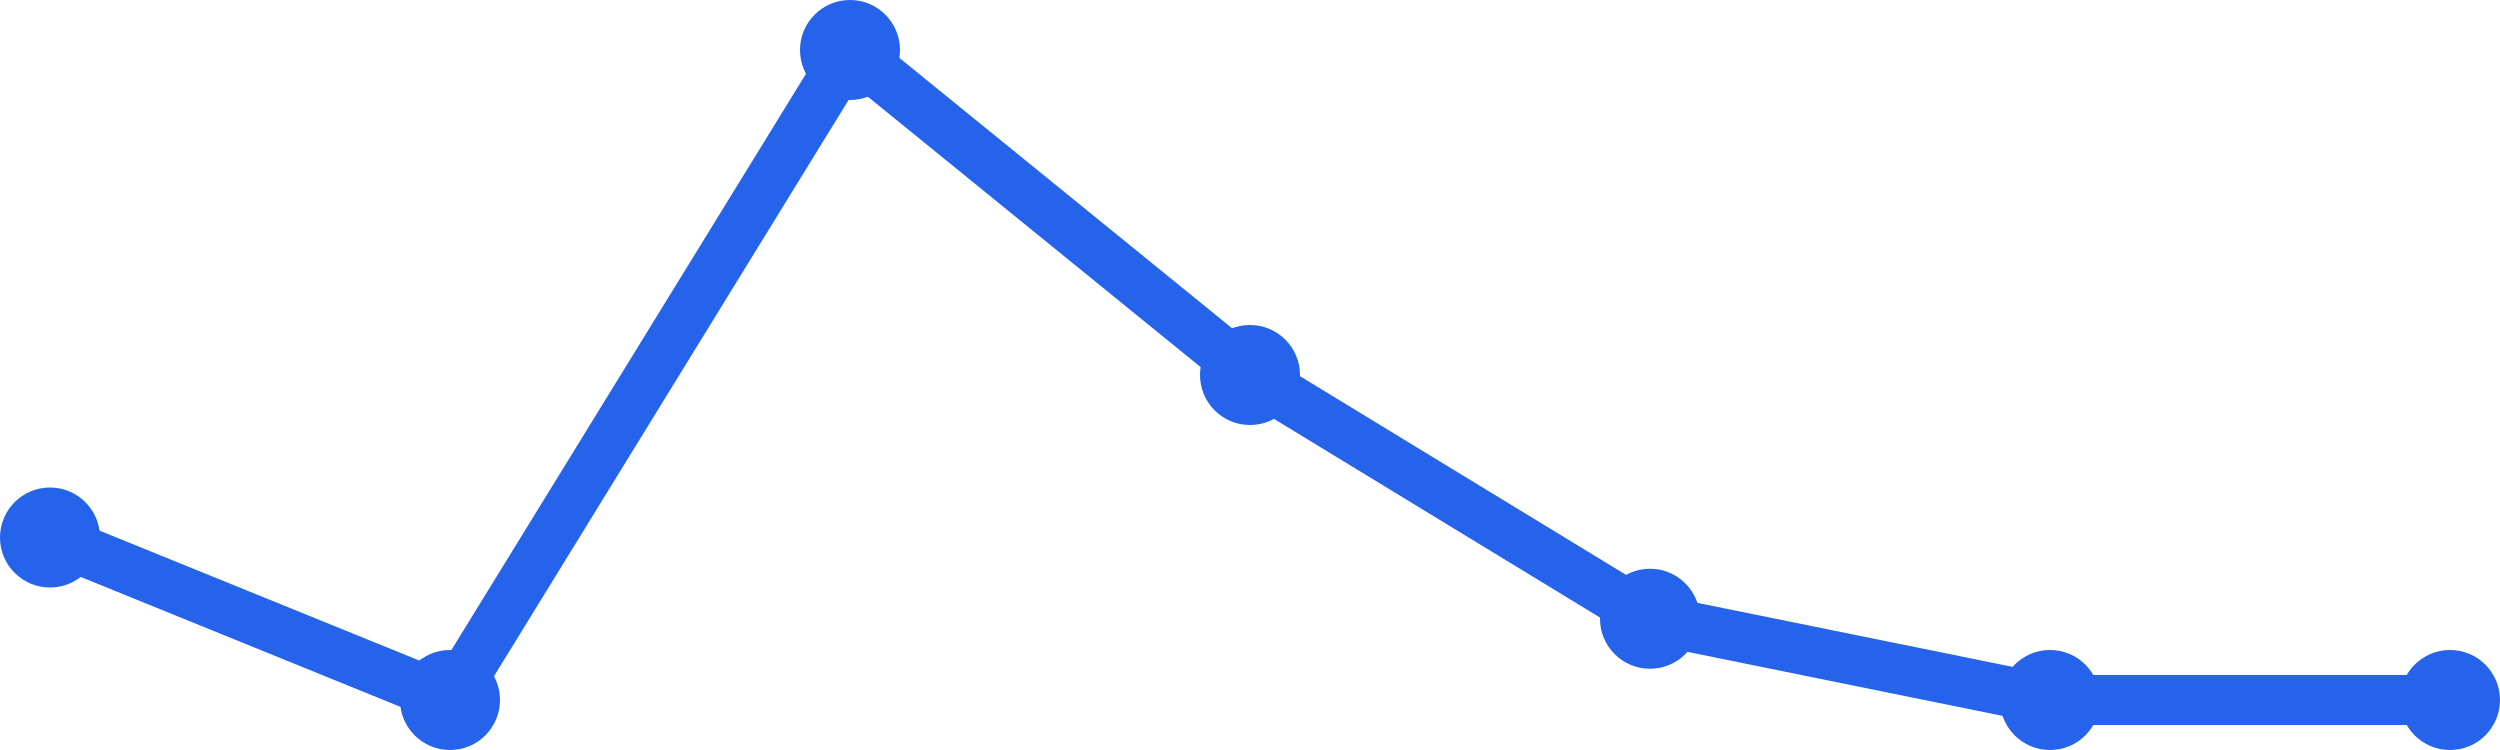
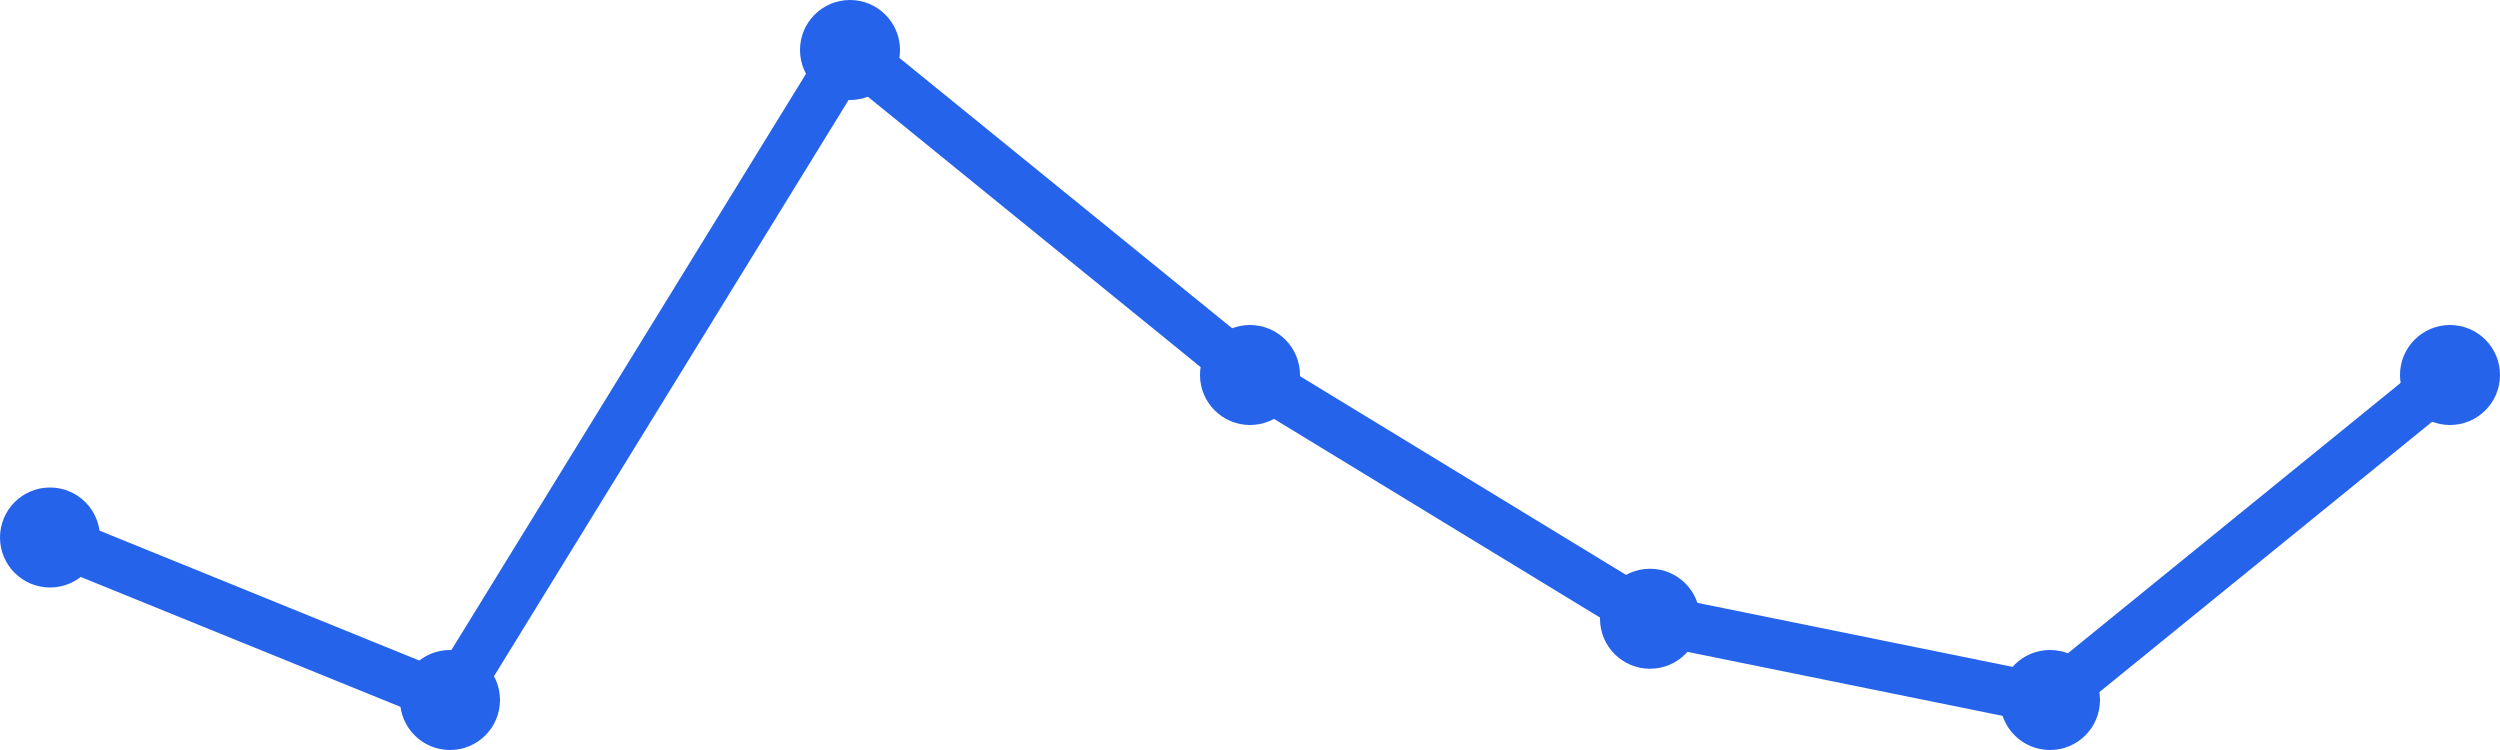
<svg xmlns="http://www.w3.org/2000/svg" width="100" height="30" viewBox="0 0 100 30">
-   <path d="M 2,21.5 L 18,28 L 34,2 L 50,15 L 66,24.75 L 82,28 L 98,28" fill="none" stroke="#2563eb" stroke-width="2" stroke-linecap="round" stroke-linejoin="round" />
+   <path d="M 2,21.5 L 18,28 L 34,2 L 50,15 L 66,24.75 L 82,28 L 98,15" fill="none" stroke="#2563eb" stroke-width="2" stroke-linecap="round" stroke-linejoin="round" />
  <circle cx="2" cy="21.5" r="2" fill="#2563eb" />
  <circle cx="18" cy="28" r="2" fill="#2563eb" />
  <circle cx="34" cy="2" r="2" fill="#2563eb" />
  <circle cx="50" cy="15" r="2" fill="#2563eb" />
  <circle cx="66" cy="24.75" r="2" fill="#2563eb" />
  <circle cx="82" cy="28" r="2" fill="#2563eb" />
-   <circle cx="98" cy="28" r="2" fill="#2563eb" />
+   <circle cx="98" cy="15" r="2" fill="#2563eb" />
</svg>
